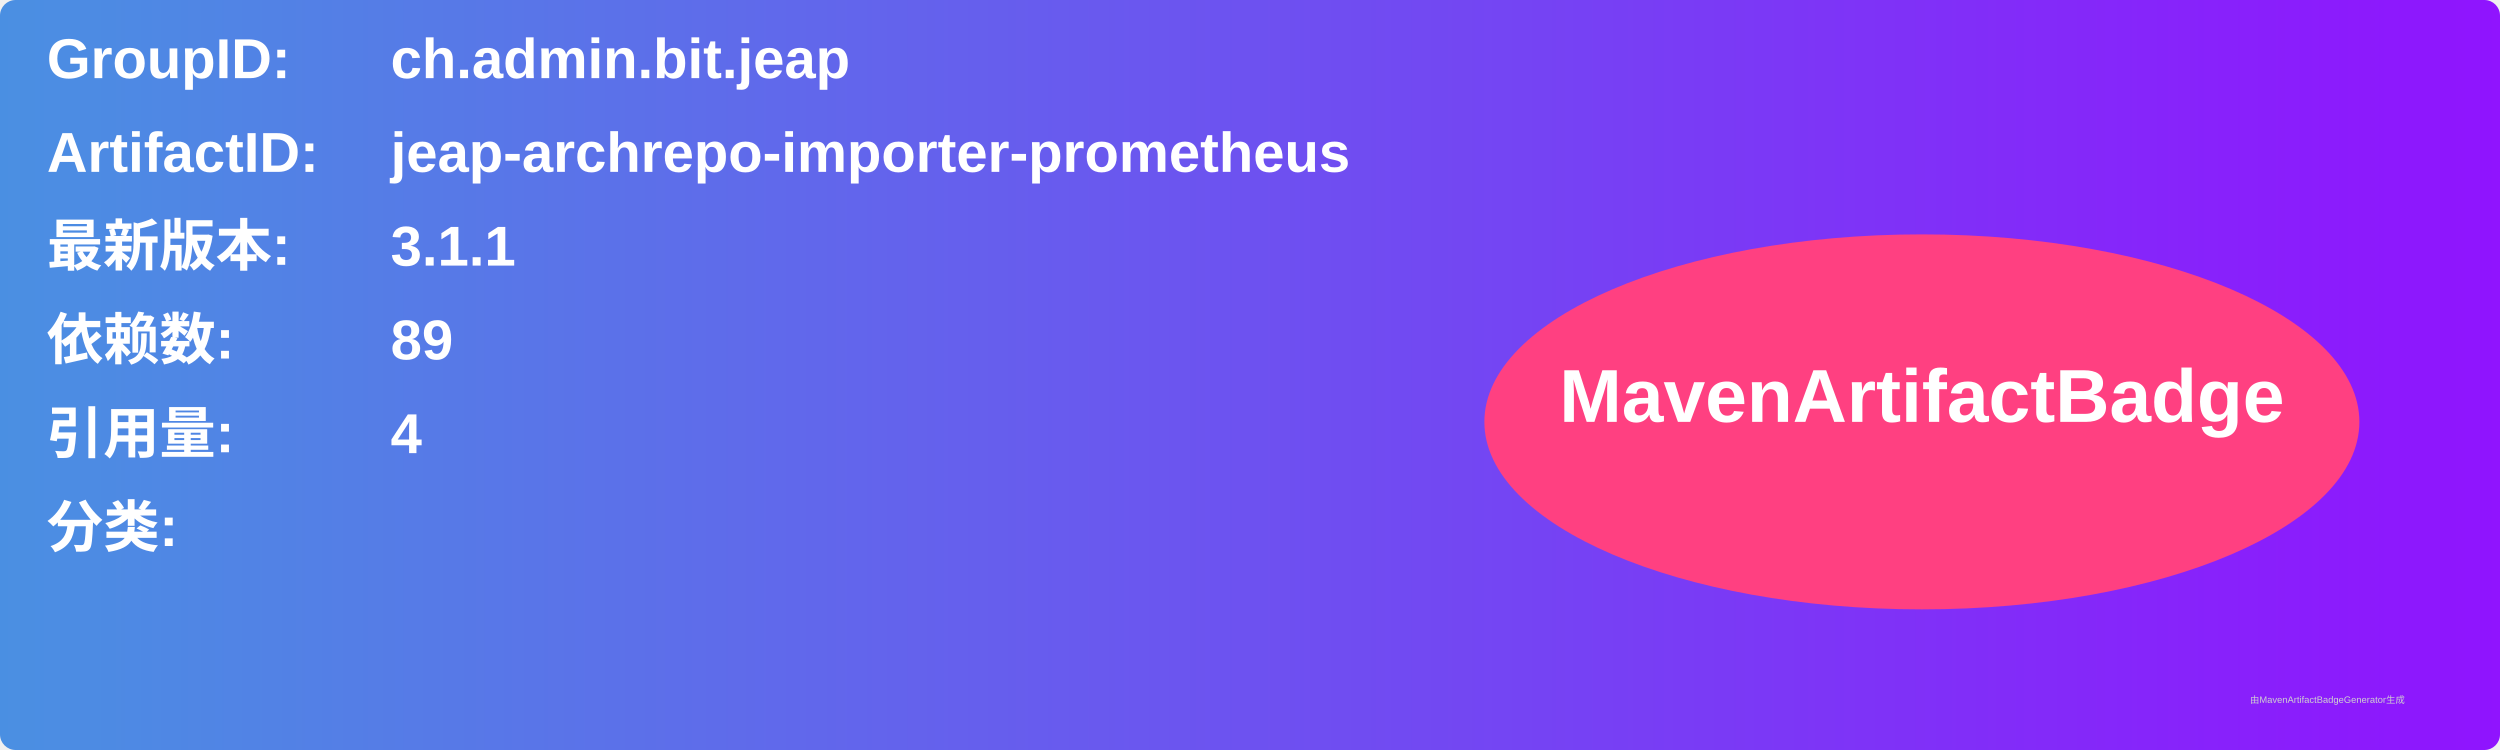
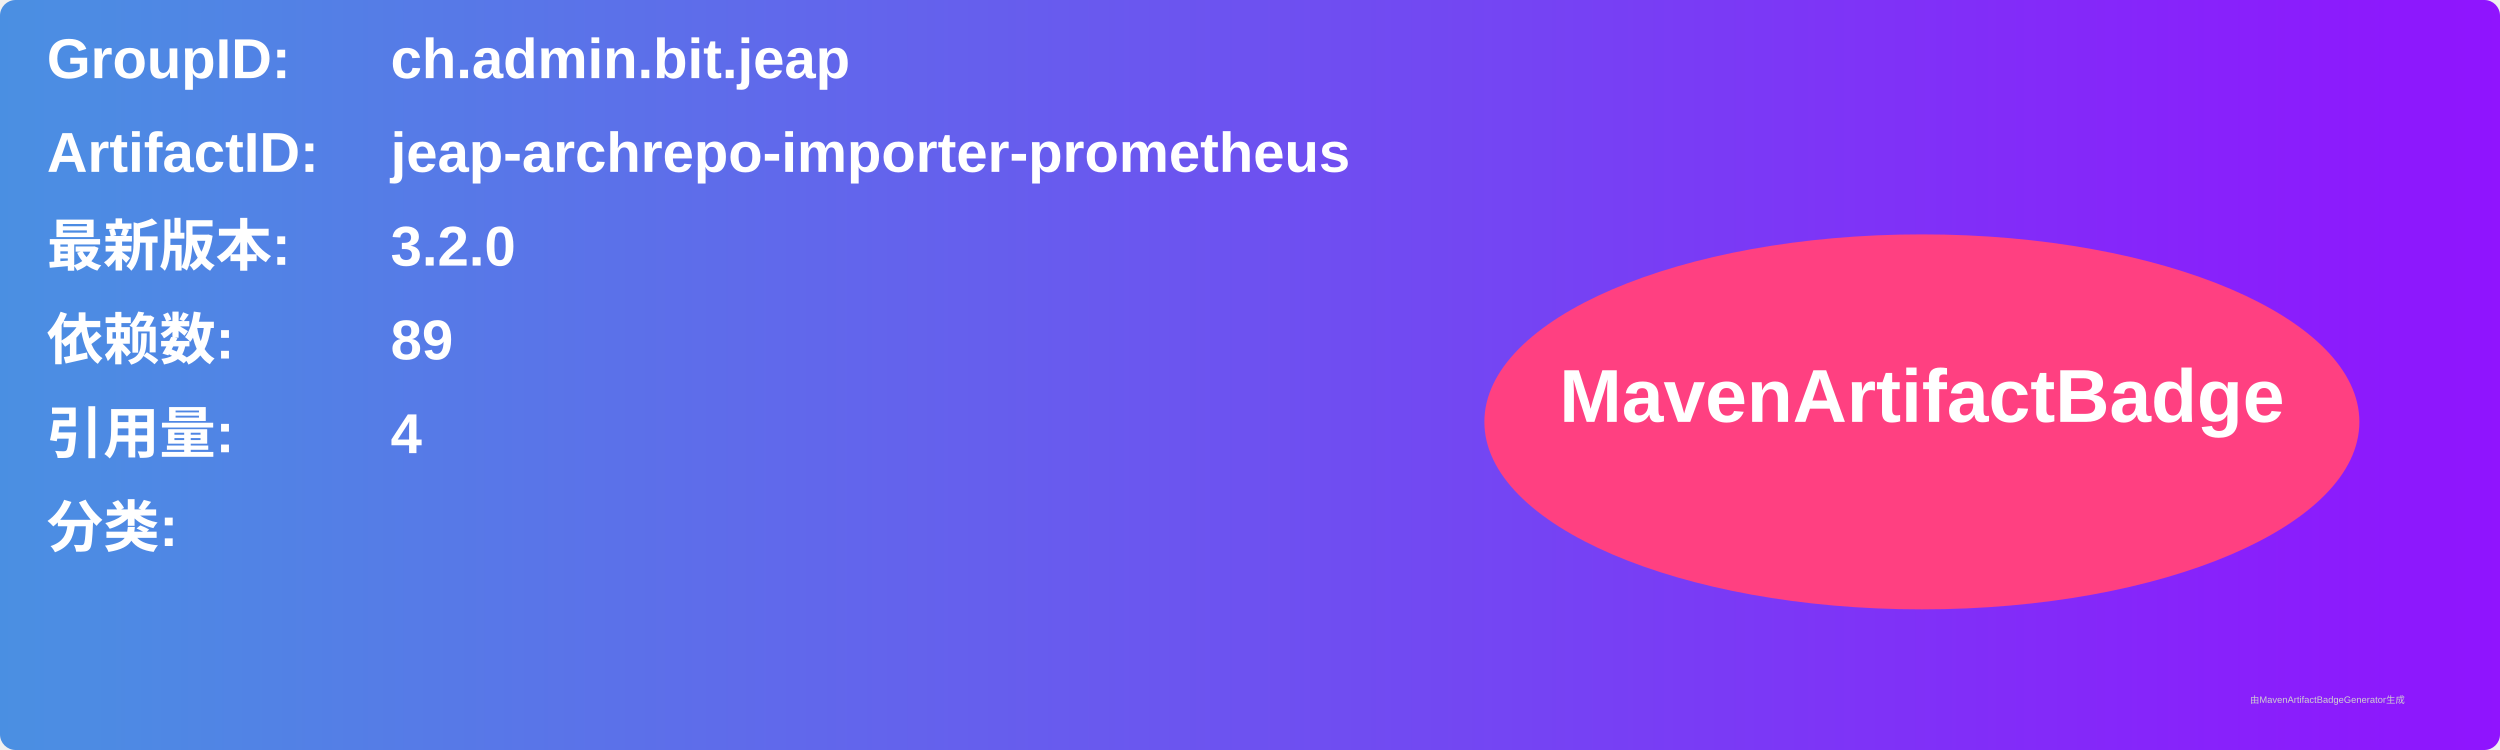
<svg xmlns="http://www.w3.org/2000/svg" width="800" height="240" viewBox="0 0 800 240">
  <linearGradient id="grad" x1="0%" y1="0%" x2="100%" y2="0%">
    <stop offset="0%" stop-color="#4a90e2" />
    <stop offset="100%" stop-color="#9013fe" />
  </linearGradient>
  <rect width="100%" height="100%" rx="5" ry="5" fill="url(#grad)" />
  <g transform="translate(15, 15)">
    <text x="0" y="10" font-family="Arial" font-size="18" fill="white" font-weight="bold" width="260">GroupID:</text>
    <text x="110" y="10" font-family="Arial" font-size="18" fill="white" font-weight="bold" width="460">ch.admin.bit.jeap</text>
    <text x="0" y="40" font-family="Arial" font-size="18" fill="white" font-weight="bold" width="260">ArtifactID:</text>
    <text x="110" y="40" font-family="Arial" font-size="18" fill="white" font-weight="bold" width="460">jeap-archrepo-importer-prometheus</text>
    <text x="0" y="70" font-family="Arial" font-size="18" fill="white" font-weight="bold">最新版本:</text>
    <text x="110" y="70" font-family="Arial" font-size="18" fill="white" font-weight="bold">
-       <tspan font-weight="bold">3.1.1</tspan>
+       <tspan font-weight="bold">3.2.0</tspan>
    </text>
    <text x="0" y="100" font-family="Arial" font-size="18" fill="white" font-weight="bold">依赖数: </text>
    <text x="110" y="100" font-family="Arial" font-size="18" fill="white">
      <tspan font-weight="bold">89</tspan>
    </text>
    <text x="0" y="130" font-family="Arial" font-size="18" fill="white" font-weight="bold">引用量: </text>
    <text x="110" y="130" font-family="Arial" font-size="18" fill="white">
      <tspan font-weight="bold">4</tspan>
    </text>
    <text x="0" y="160" font-family="Arial" font-size="18" fill="white" font-weight="bold">分类:</text>
    <text x="10" y="190" font-family="Arial" font-size="10" fill="white">
      <tspan font-weight="bold" />
    </text>
    <ellipse cx="600" cy="120" rx="140" ry="60" fill="#ff4081" />
    <text x="600" y="120" text-anchor="middle" font-family="Arial" font-size="24" fill="white" font-weight="bold">MavenArtifactBadge</text>
  </g>
  <text x="720" y="225" font-family="Arial" font-size="3" fill="#d0d0d0">由MavenArtifactBadgeGenerator生成</text>
</svg>
